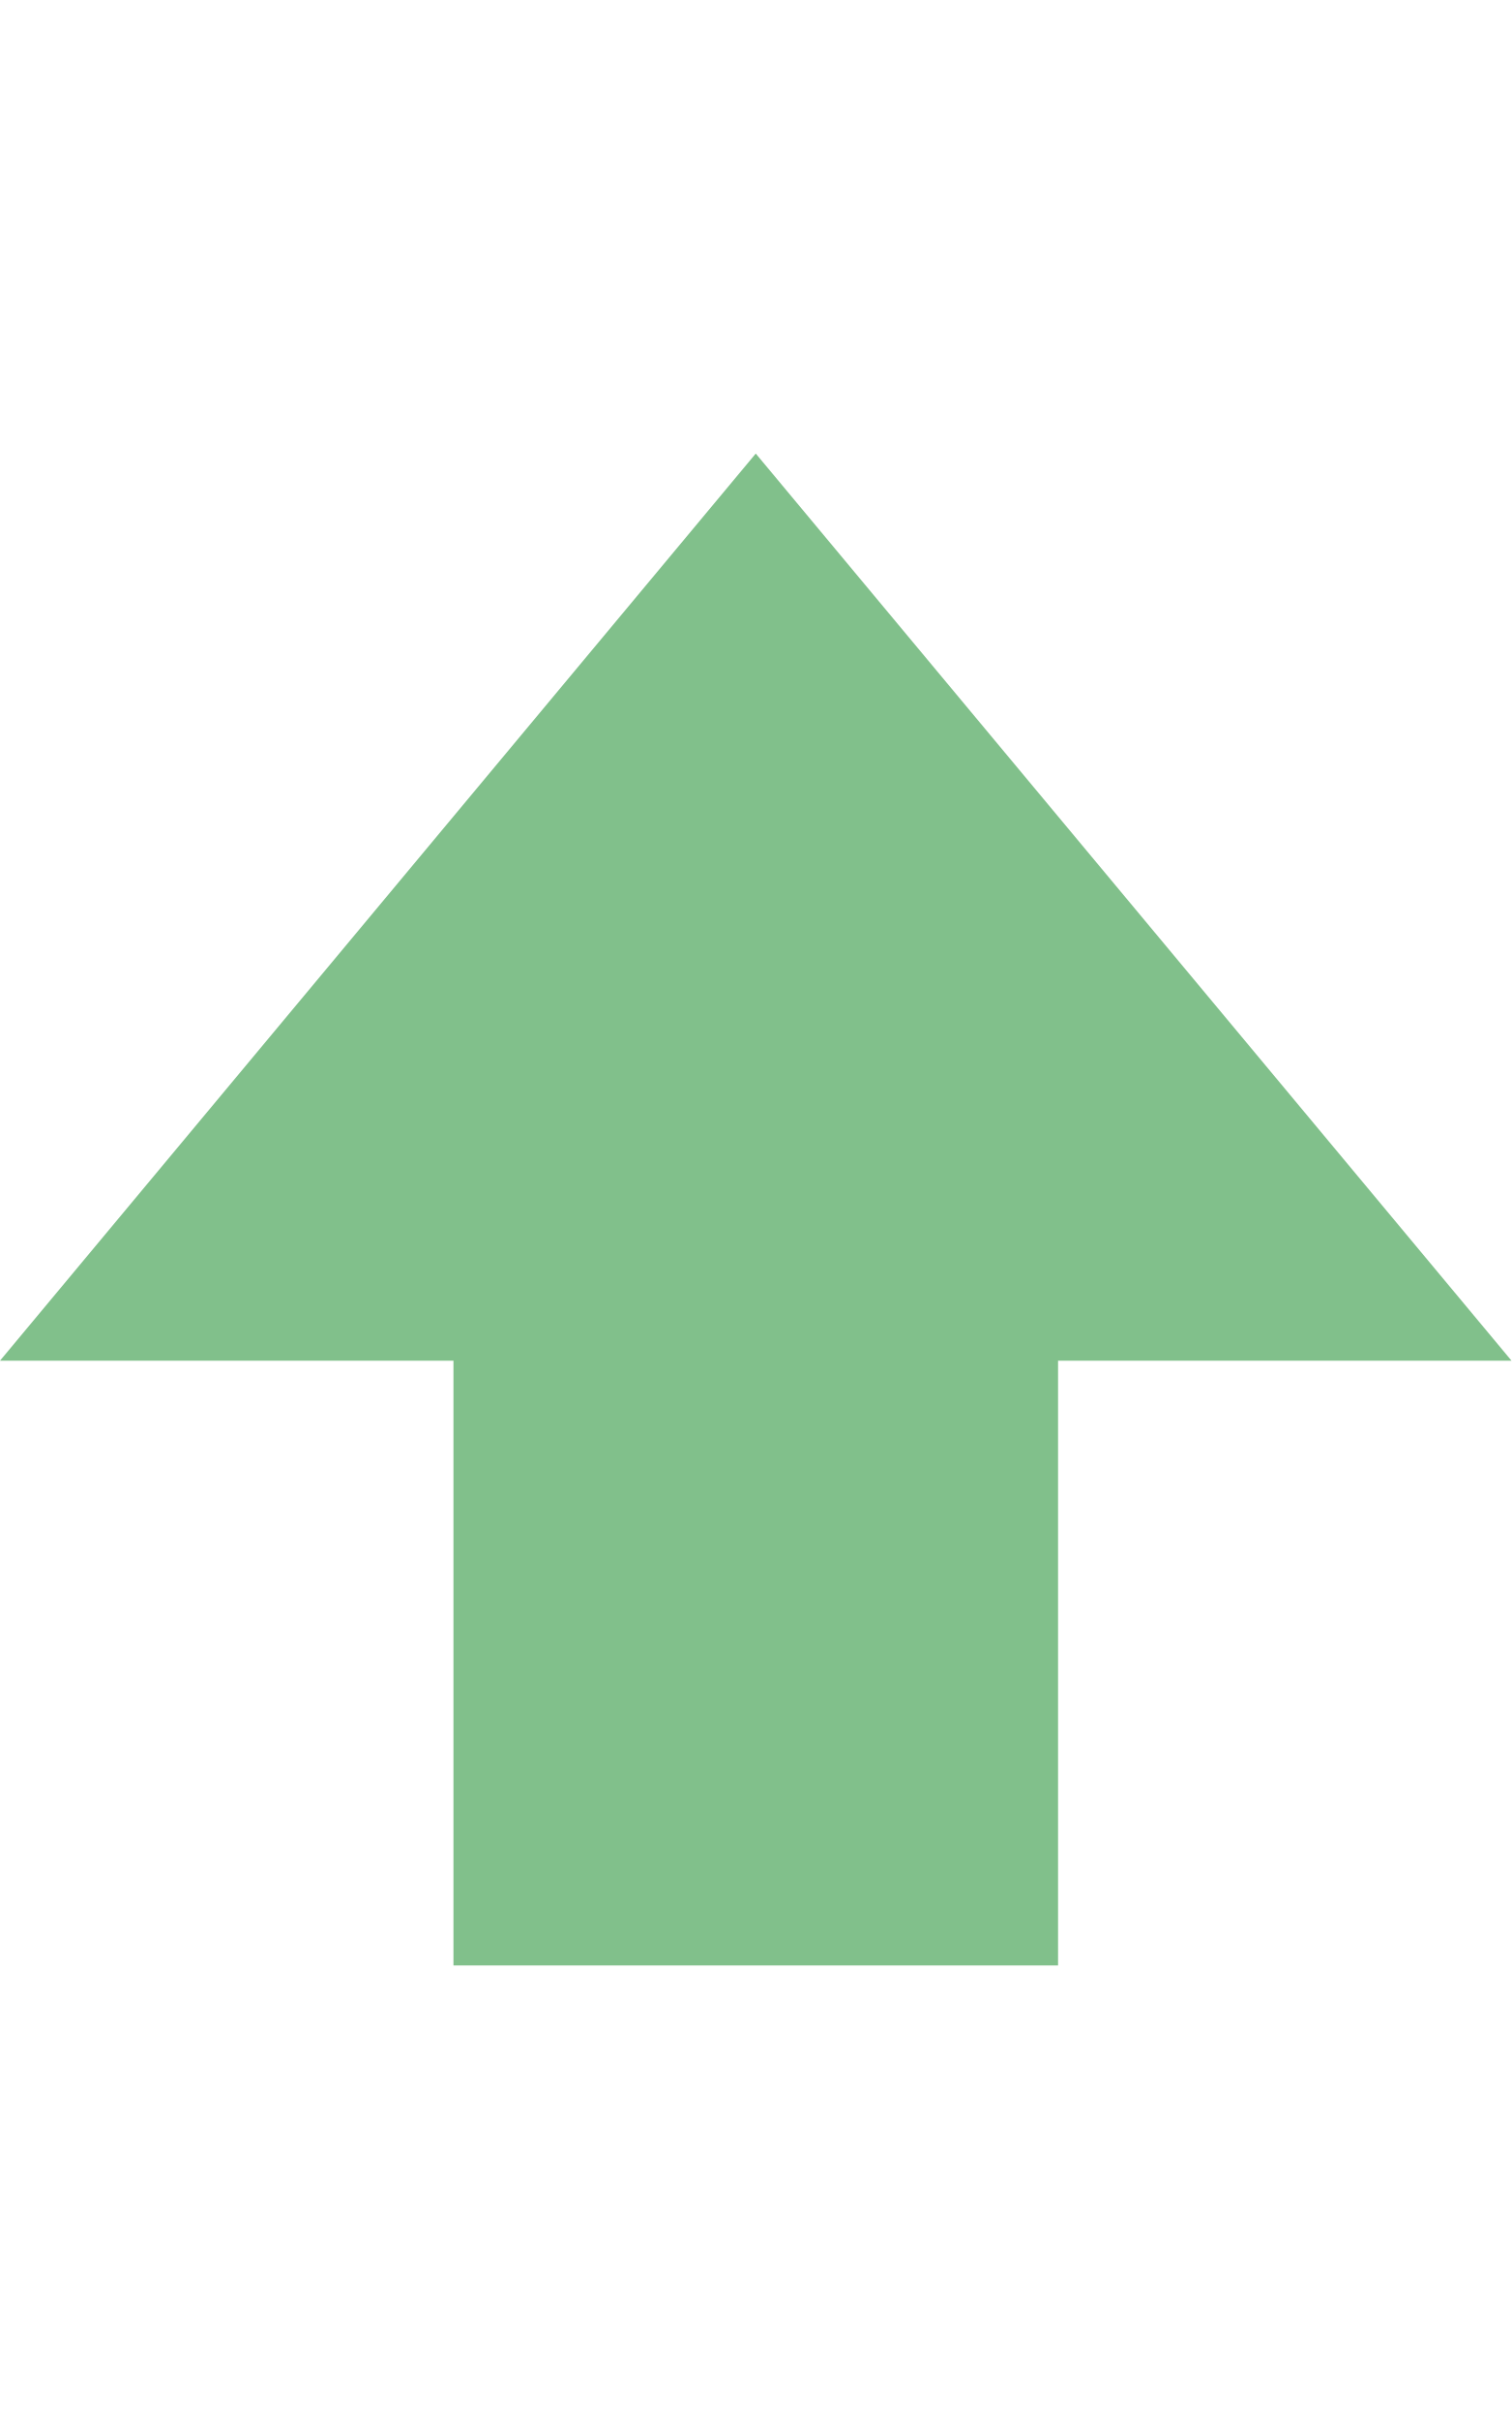
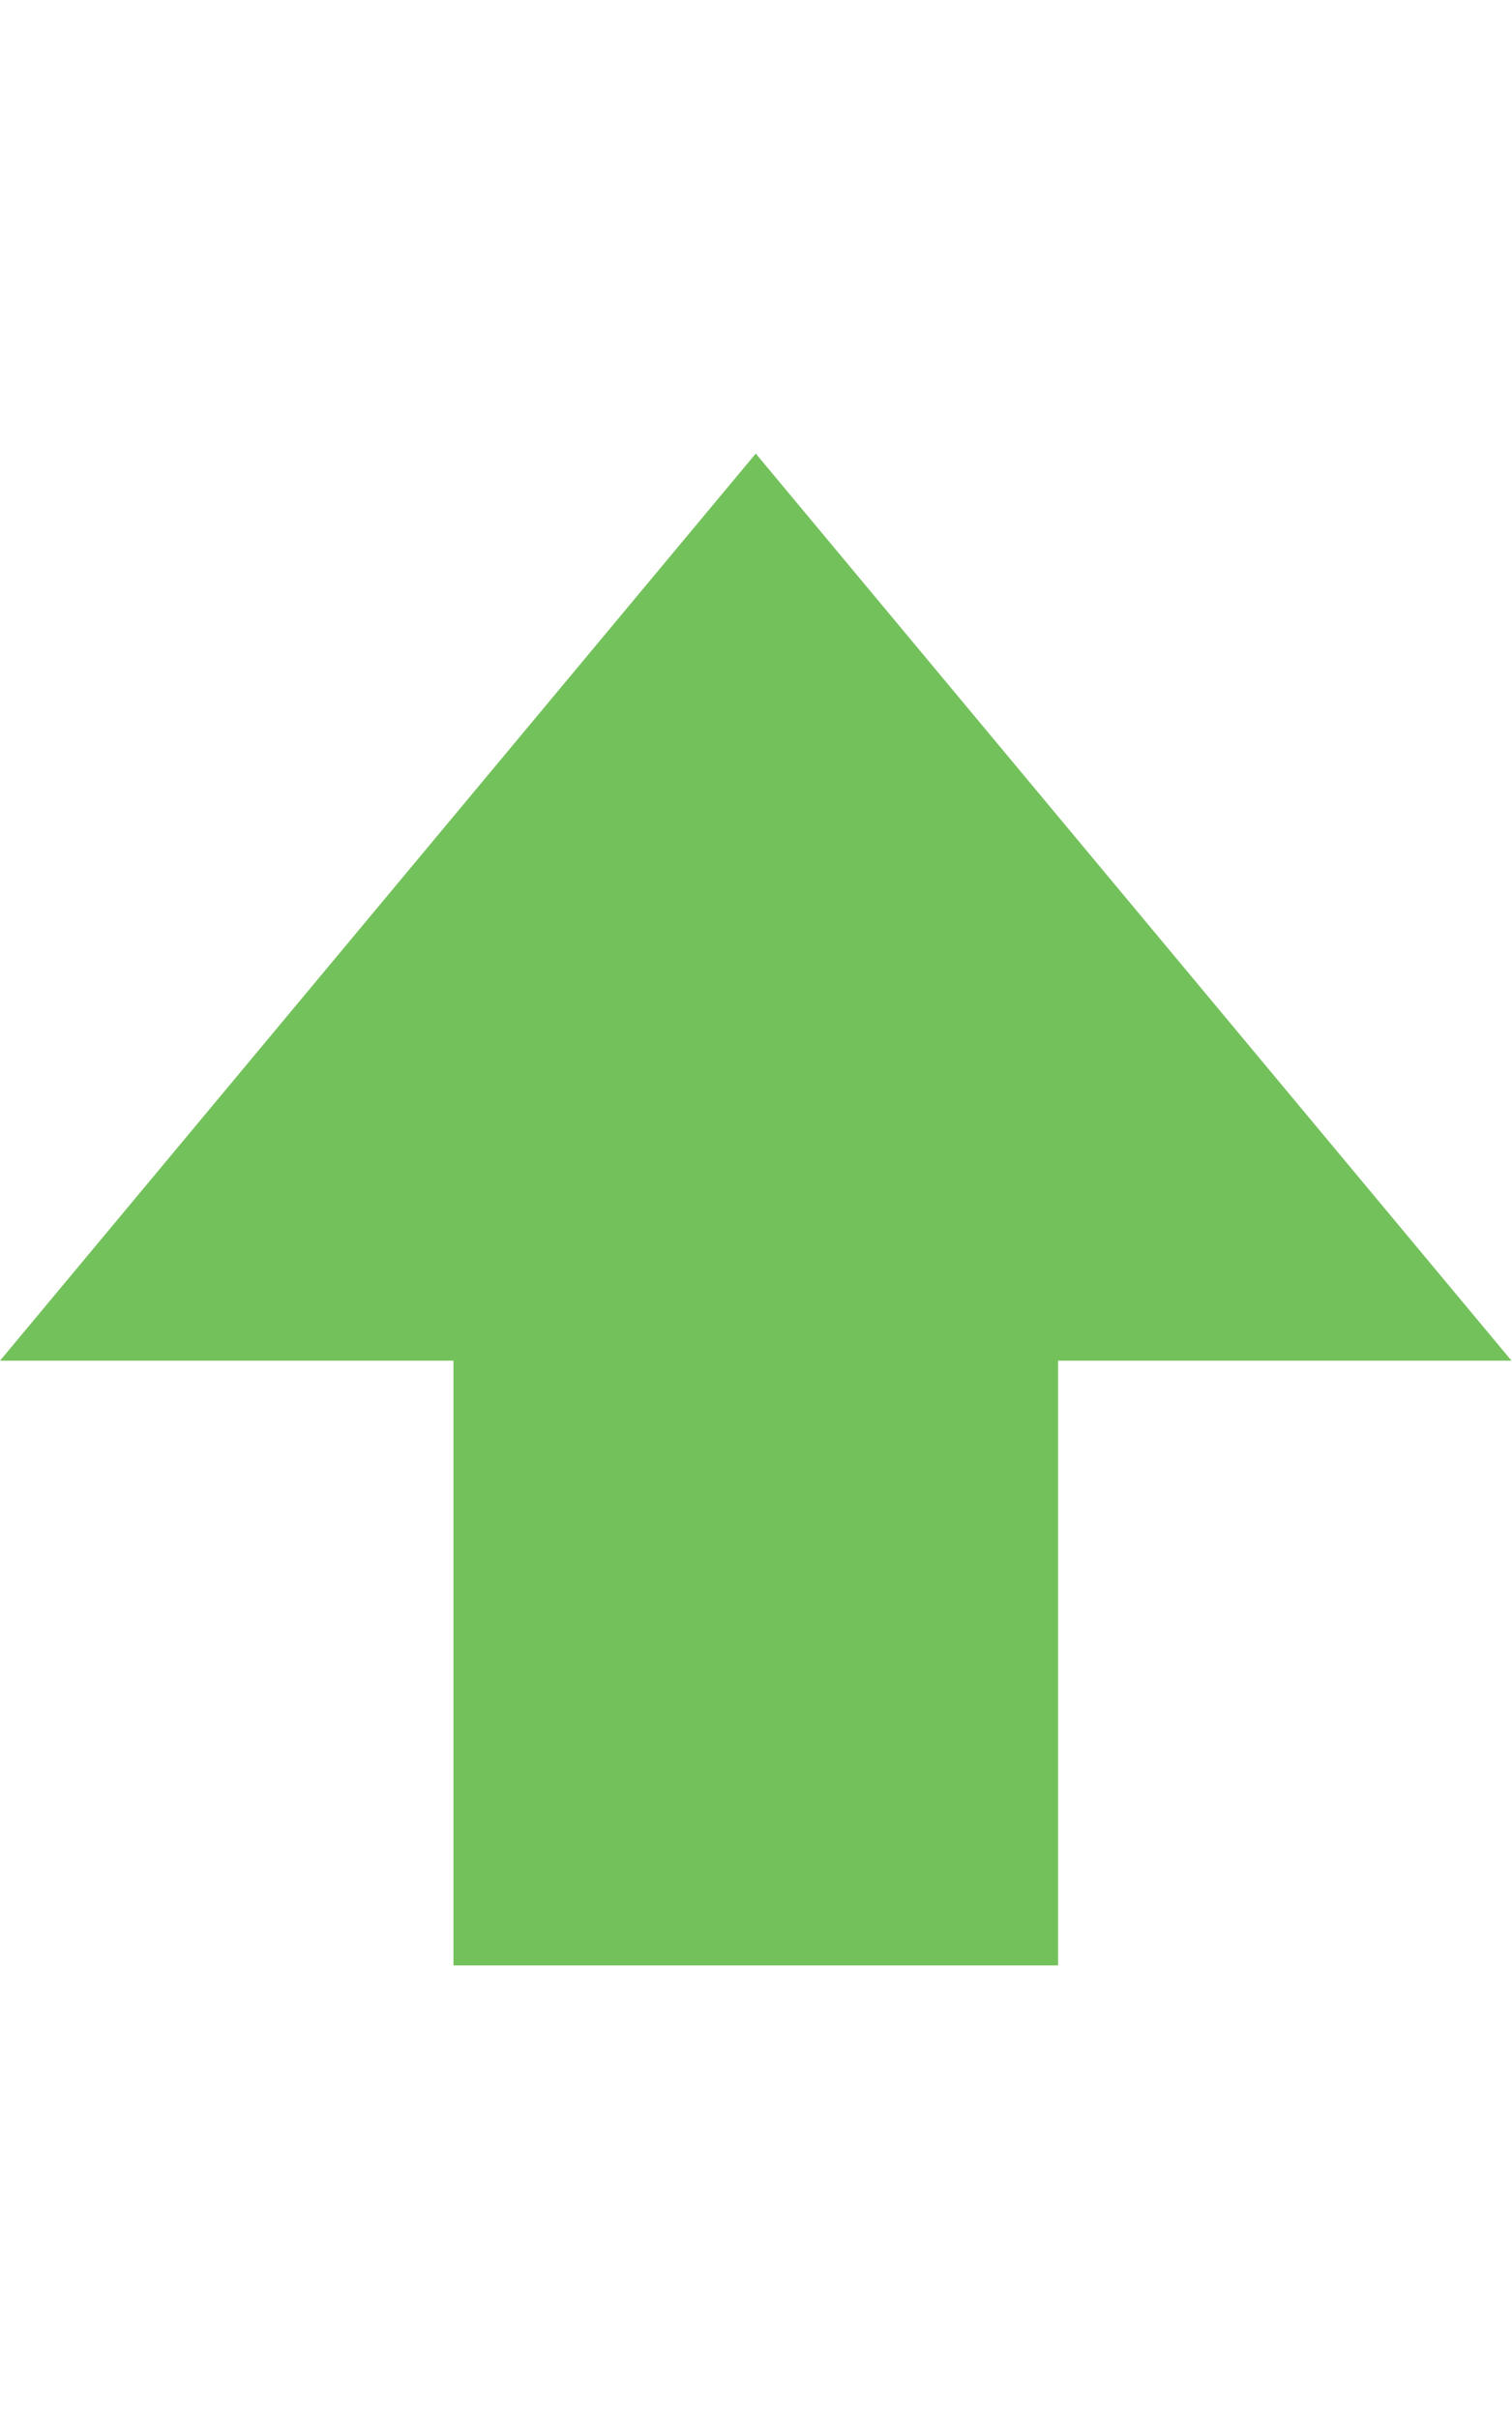
<svg xmlns="http://www.w3.org/2000/svg" height="16" width="10">
-   <path d="M5 3L0 9h3v4h4V9h3L5 3z" fill="#81c08b" />
+   <path d="M5 3L0 9h3v4h4V9h3L5 3z" fill="#73C15A" />
</svg>
